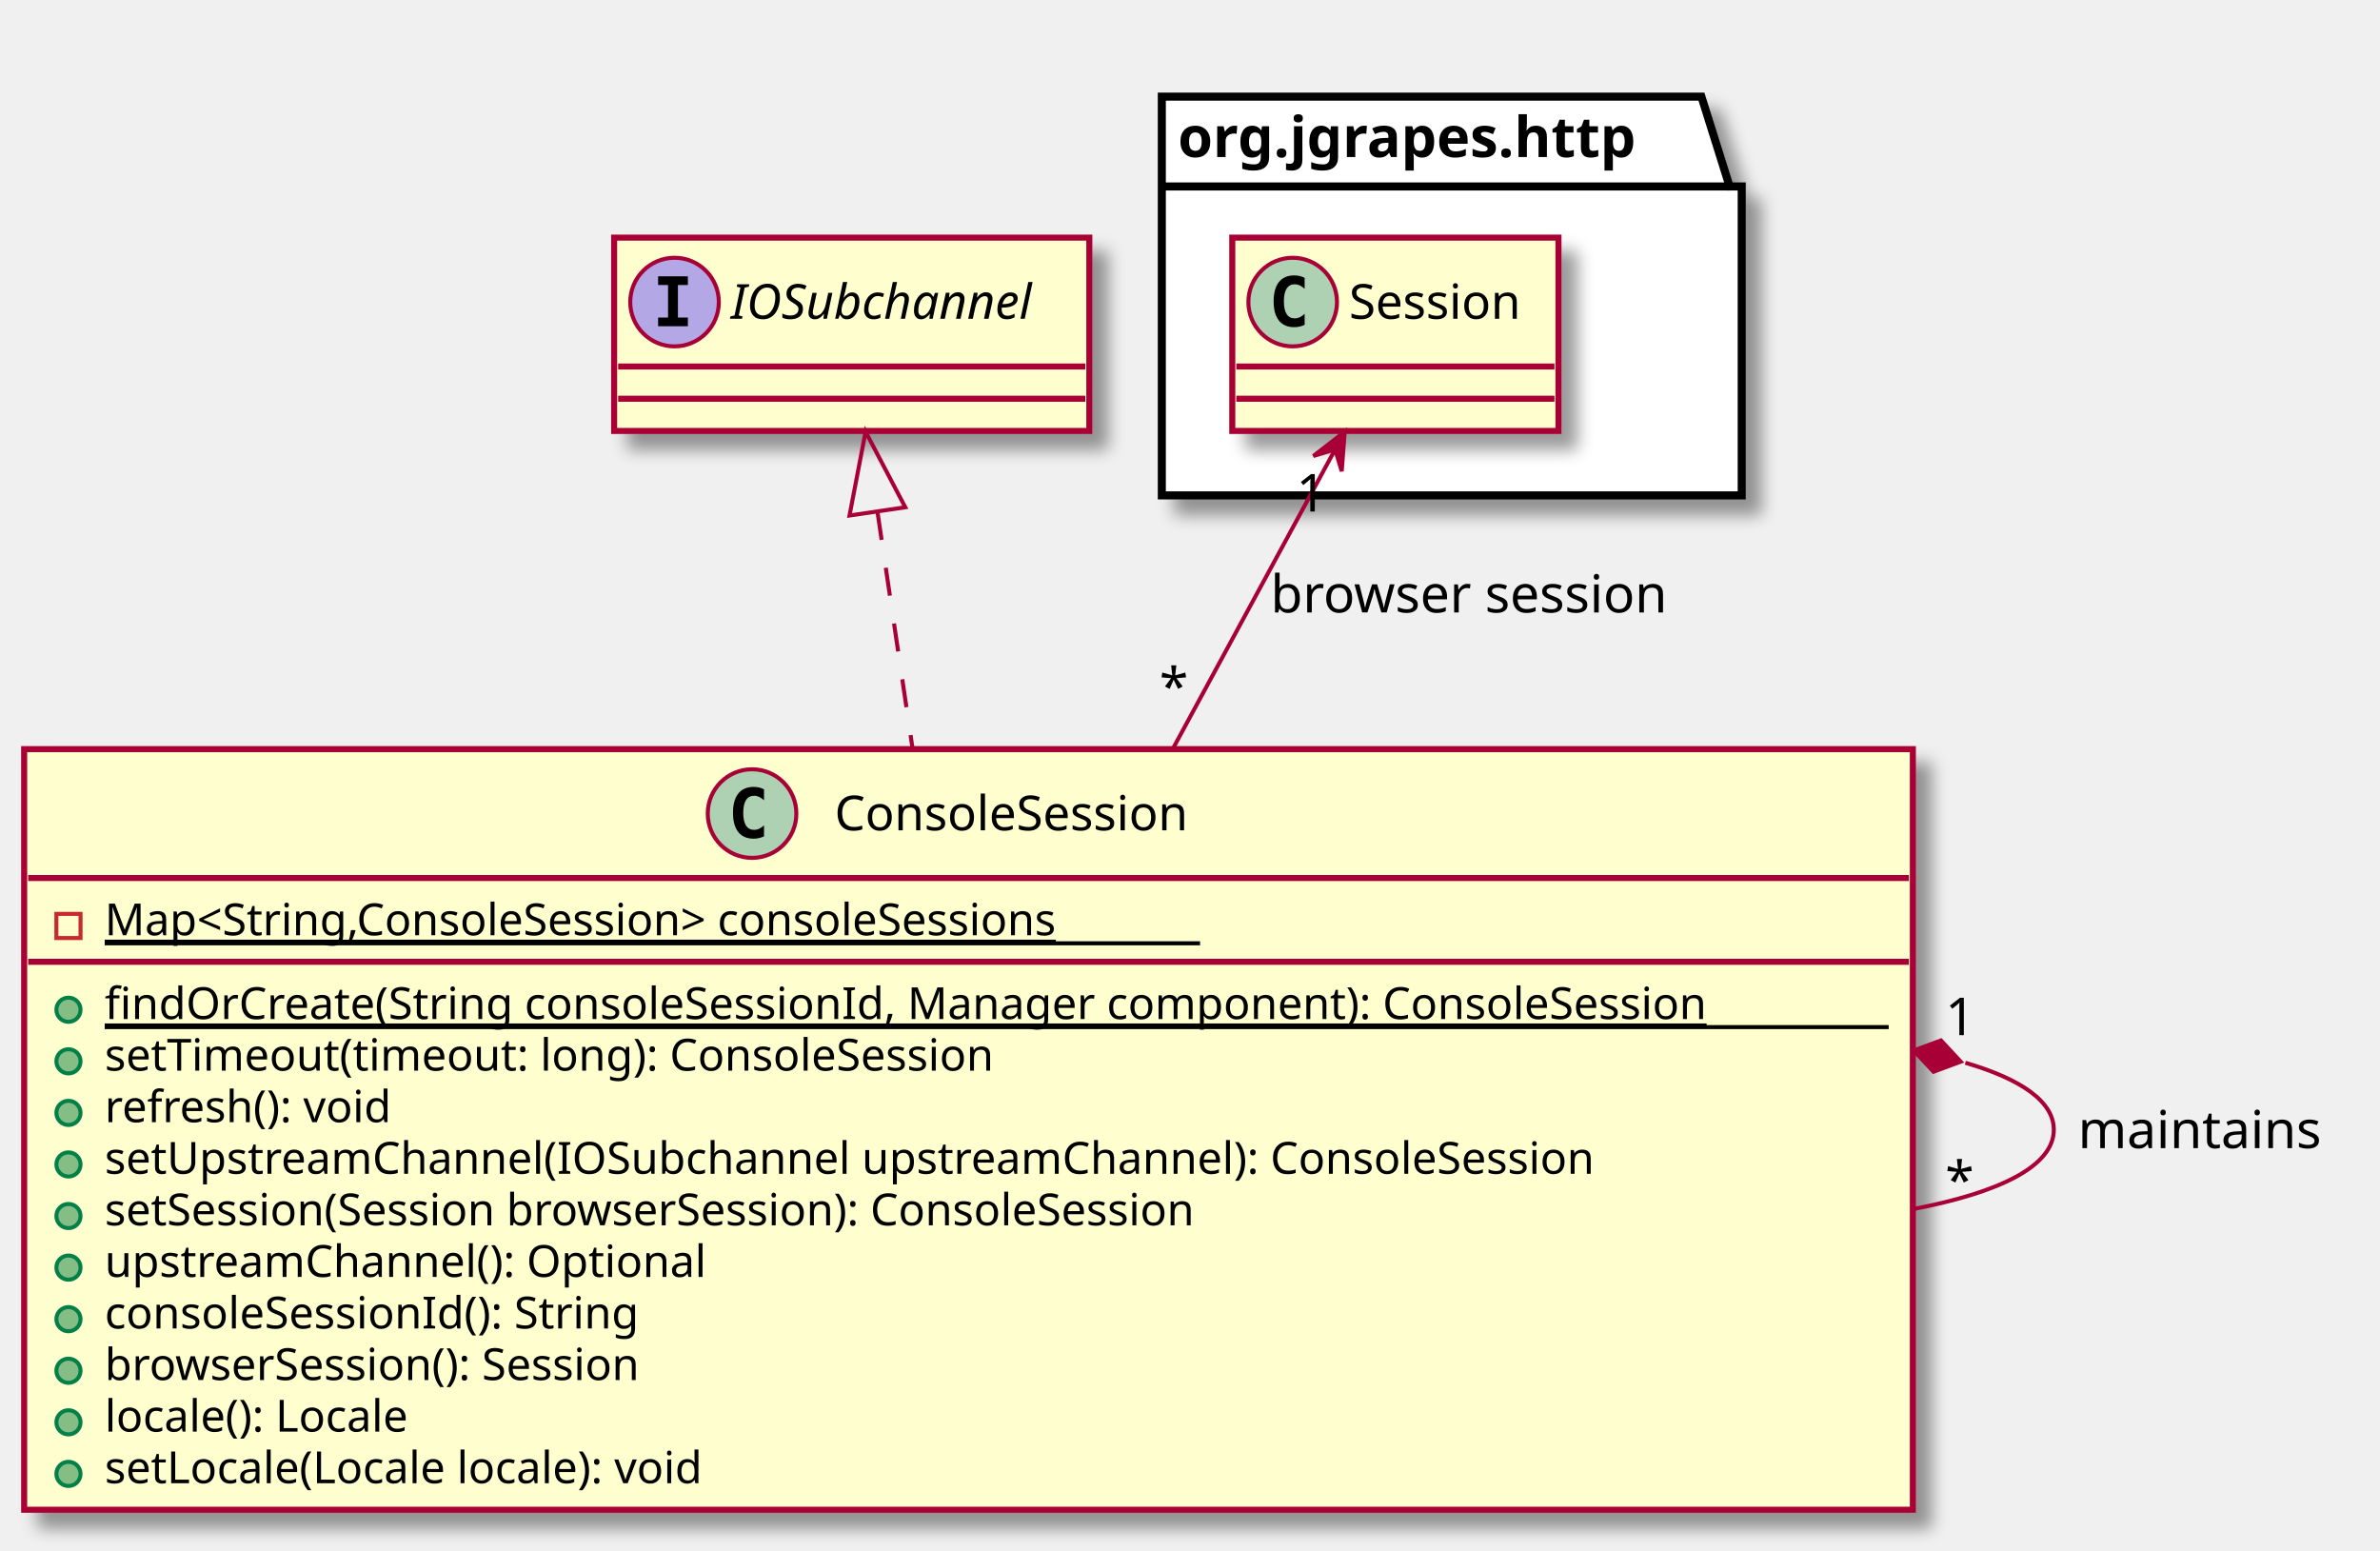
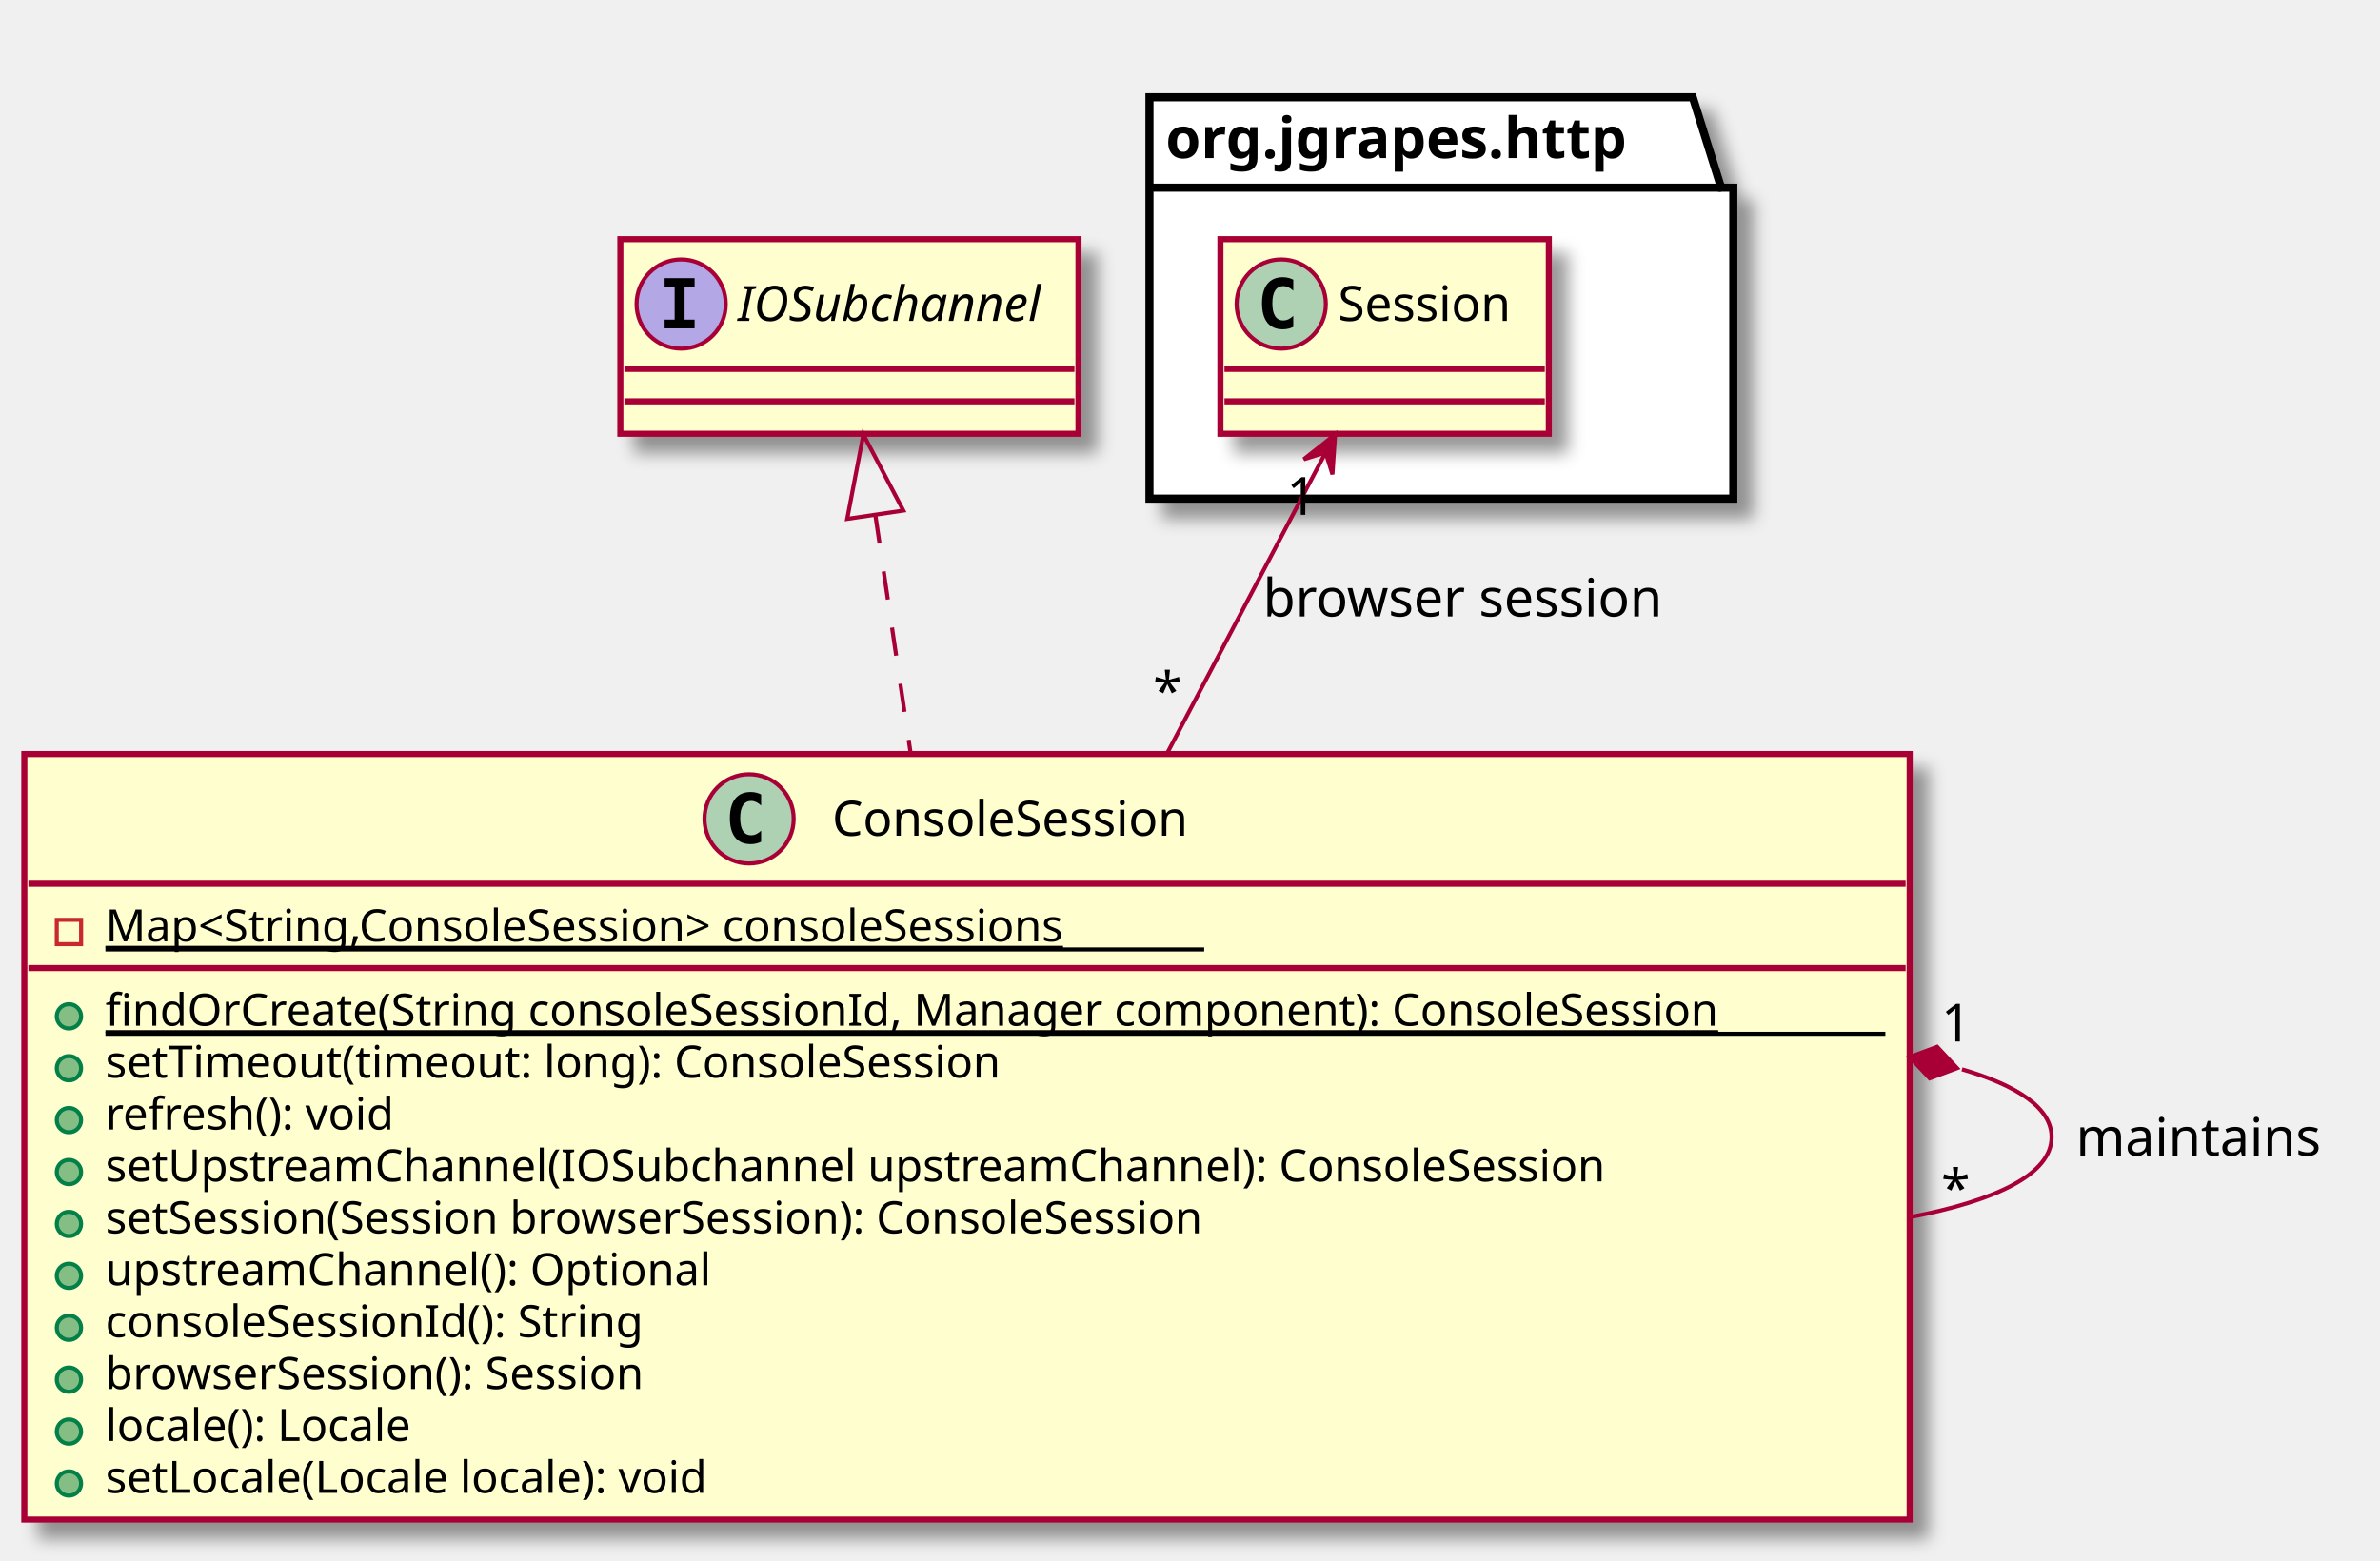
- <svg xmlns="http://www.w3.org/2000/svg" contentScriptType="application/ecmascript" contentStyleType="text/css" height="385px" preserveAspectRatio="none" style="width:591px;height:385px;" version="1.1" viewBox="0 0 591 385" width="591px" zoomAndPan="magnify">
+ <svg xmlns="http://www.w3.org/2000/svg" contentScriptType="application/ecmascript" contentStyleType="text/css" height="385px" preserveAspectRatio="none" style="width:587px;height:385px;" version="1.1" viewBox="0 0 587 385" width="587px" zoomAndPan="magnify">
  <defs>
    <filter height="300%" id="fd2v2mty7nnyk" width="300%" x="-1" y="-1">
      <feGaussianBlur result="blurOut" stdDeviation="2.0" />
      <feColorMatrix in="blurOut" result="blurOut2" type="matrix" values="0 0 0 0 0 0 0 0 0 0 0 0 0 0 0 0 0 0 .4 0" />
      <feOffset dx="4.0" dy="4.0" in="blurOut2" result="blurOut3" />
      <feBlend in="SourceGraphic" in2="blurOut3" mode="normal" />
    </filter>
  </defs>
  <g>
-     <polygon fill="#FFFFFF" filter="url(#fd2v2mty7nnyk)" points="288.5,24,422.5,24,429.5,46.297,432.5,46.297,432.5,123,288.5,123,288.5,24" style="stroke: #000000; stroke-width: 2.0;" />
-     <line style="stroke: #000000; stroke-width: 2.0;" x1="288.5" x2="429.5" y1="46.297" y2="46.297" />
-     <text fill="#000000" font-family="sans-serif" font-size="14" font-weight="bold" lengthAdjust="spacingAndGlyphs" textLength="128" x="292.5" y="38.995">org.jgrapes.http</text>
-     <rect fill="#FEFECE" filter="url(#fd2v2mty7nnyk)" height="48" id="Session" style="stroke: #A80036; stroke-width: 1.5;" width="81" x="306" y="59" />
-     <ellipse cx="321" cy="75" fill="#ADD1B2" rx="11" ry="11" style="stroke: #A80036; stroke-width: 1.0;" />
-     <path d="M323.969,80.641 Q323.391,80.938 322.75,81.078 Q322.109,81.234 321.406,81.234 Q318.906,81.234 317.578,79.594 Q316.266,77.938 316.266,74.812 Q316.266,71.688 317.578,70.031 Q318.906,68.375 321.406,68.375 Q322.109,68.375 322.75,68.531 Q323.406,68.688 323.969,68.984 L323.969,71.703 Q323.344,71.125 322.75,70.859 Q322.156,70.578 321.531,70.578 Q320.188,70.578 319.5,71.656 Q318.812,72.719 318.812,74.812 Q318.812,76.906 319.5,77.984 Q320.188,79.047 321.531,79.047 Q322.156,79.047 322.75,78.781 Q323.344,78.5 323.969,77.922 L323.969,80.641 Z " />
-     <text fill="#000000" font-family="sans-serif" font-size="12" lengthAdjust="spacingAndGlyphs" textLength="49" x="335" y="79.154">Session</text>
-     <line style="stroke: #A80036; stroke-width: 1.5;" x1="307" x2="386" y1="91" y2="91" />
-     <line style="stroke: #A80036; stroke-width: 1.5;" x1="307" x2="386" y1="99" y2="99" />
-     <rect fill="#FEFECE" filter="url(#fd2v2mty7nnyk)" height="188.852" id="ConsoleSession" style="stroke: #A80036; stroke-width: 1.5;" width="469" x="6" y="186" />
-     <ellipse cx="186.75" cy="202" fill="#ADD1B2" rx="11" ry="11" style="stroke: #A80036; stroke-width: 1.0;" />
-     <path d="M189.719,207.641 Q189.141,207.938 188.5,208.078 Q187.859,208.234 187.156,208.234 Q184.656,208.234 183.328,206.594 Q182.016,204.938 182.016,201.812 Q182.016,198.688 183.328,197.031 Q184.656,195.375 187.156,195.375 Q187.859,195.375 188.5,195.531 Q189.156,195.688 189.719,195.984 L189.719,198.703 Q189.094,198.125 188.5,197.859 Q187.906,197.578 187.281,197.578 Q185.938,197.578 185.25,198.656 Q184.562,199.719 184.562,201.812 Q184.562,203.906 185.25,204.984 Q185.938,206.047 187.281,206.047 Q187.906,206.047 188.5,205.781 Q189.094,205.5 189.719,204.922 L189.719,207.641 Z " />
-     <text fill="#000000" font-family="sans-serif" font-size="12" lengthAdjust="spacingAndGlyphs" textLength="99" x="207.25" y="206.154">ConsoleSession</text>
-     <line style="stroke: #A80036; stroke-width: 1.5;" x1="7" x2="474" y1="218" y2="218" />
+     <polygon fill="#FFFFFF" filter="url(#fd2v2mty7nnyk)" points="283.5,24,417.5,24,424.5,46.297,427.5,46.297,427.5,123,283.5,123,283.5,24" style="stroke: #000000; stroke-width: 2.0;" />
+     <line style="stroke: #000000; stroke-width: 2.0;" x1="283.5" x2="424.5" y1="46.297" y2="46.297" />
+     <text fill="#000000" font-family="sans-serif" font-size="14" font-weight="bold" lengthAdjust="spacingAndGlyphs" textLength="128" x="287.5" y="38.995">org.jgrapes.http</text>
+     <rect fill="#FEFECE" filter="url(#fd2v2mty7nnyk)" height="48" id="Session" style="stroke: #A80036; stroke-width: 1.5;" width="81" x="301" y="59" />
+     <ellipse cx="316" cy="75" fill="#ADD1B2" rx="11" ry="11" style="stroke: #A80036; stroke-width: 1.0;" />
+     <path d="M318.969,80.641 Q318.391,80.938 317.75,81.078 Q317.109,81.234 316.406,81.234 Q313.906,81.234 312.578,79.594 Q311.266,77.938 311.266,74.812 Q311.266,71.688 312.578,70.031 Q313.906,68.375 316.406,68.375 Q317.109,68.375 317.75,68.531 Q318.406,68.688 318.969,68.984 L318.969,71.703 Q318.344,71.125 317.75,70.859 Q317.156,70.578 316.531,70.578 Q315.188,70.578 314.5,71.656 Q313.812,72.719 313.812,74.812 Q313.812,76.906 314.5,77.984 Q315.188,79.047 316.531,79.047 Q317.156,79.047 317.75,78.781 Q318.344,78.5 318.969,77.922 L318.969,80.641 Z " />
+     <text fill="#000000" font-family="sans-serif" font-size="12" lengthAdjust="spacingAndGlyphs" textLength="49" x="330" y="79.154">Session</text>
+     <line style="stroke: #A80036; stroke-width: 1.5;" x1="302" x2="381" y1="91" y2="91" />
+     <line style="stroke: #A80036; stroke-width: 1.5;" x1="302" x2="381" y1="99" y2="99" />
+     <rect fill="#FEFECE" filter="url(#fd2v2mty7nnyk)" height="188.852" id="ConsoleSession" style="stroke: #A80036; stroke-width: 1.5;" width="465" x="6" y="186" />
+     <ellipse cx="184.75" cy="202" fill="#ADD1B2" rx="11" ry="11" style="stroke: #A80036; stroke-width: 1.0;" />
+     <path d="M187.719,207.641 Q187.141,207.938 186.5,208.078 Q185.859,208.234 185.156,208.234 Q182.656,208.234 181.328,206.594 Q180.016,204.938 180.016,201.812 Q180.016,198.688 181.328,197.031 Q182.656,195.375 185.156,195.375 Q185.859,195.375 186.5,195.531 Q187.156,195.688 187.719,195.984 L187.719,198.703 Q187.094,198.125 186.5,197.859 Q185.906,197.578 185.281,197.578 Q183.938,197.578 183.25,198.656 Q182.562,199.719 182.562,201.812 Q182.562,203.906 183.25,204.984 Q183.938,206.047 185.281,206.047 Q185.906,206.047 186.5,205.781 Q187.094,205.5 187.719,204.922 L187.719,207.641 Z " />
+     <text fill="#000000" font-family="sans-serif" font-size="12" lengthAdjust="spacingAndGlyphs" textLength="99" x="205.25" y="206.154">ConsoleSession</text>
+     <line style="stroke: #A80036; stroke-width: 1.5;" x1="7" x2="470" y1="218" y2="218" />
    <rect fill="none" height="6" style="stroke: #C82930; stroke-width: 1.0;" width="6" x="14" y="226.902" />
-     <text fill="#000000" font-family="sans-serif" font-size="11" lengthAdjust="spacingAndGlyphs" text-decoration="underline" textLength="272" x="26" y="232.21">Map&lt;String,ConsoleSession&gt; consoleSessions</text>
-     <line style="stroke: #000000; stroke-width: 1.0;" x1="26" x2="298" y1="234.21" y2="234.21" />
-     <line style="stroke: #A80036; stroke-width: 1.5;" x1="7" x2="474" y1="238.805" y2="238.805" />
+     <text fill="#000000" font-family="sans-serif" font-size="11" lengthAdjust="spacingAndGlyphs" text-decoration="underline" textLength="271" x="26" y="232.21">Map&lt;String,ConsoleSession&gt; consoleSessions</text>
+     <line style="stroke: #000000; stroke-width: 1.0;" x1="26" x2="297" y1="234.21" y2="234.21" />
+     <line style="stroke: #A80036; stroke-width: 1.5;" x1="7" x2="470" y1="238.805" y2="238.805" />
    <ellipse cx="17" cy="250.707" fill="#84BE84" rx="3" ry="3" style="stroke: #038048; stroke-width: 1.0;" />
-     <text fill="#000000" font-family="sans-serif" font-size="11" lengthAdjust="spacingAndGlyphs" text-decoration="underline" textLength="443" x="26" y="253.015">findOrCreate(String consoleSessionId, Manager component): ConsoleSession</text>
-     <line style="stroke: #000000; stroke-width: 1.0;" x1="26" x2="469" y1="255.015" y2="255.015" />
+     <text fill="#000000" font-family="sans-serif" font-size="11" lengthAdjust="spacingAndGlyphs" text-decoration="underline" textLength="439" x="26" y="253.015">findOrCreate(String consoleSessionId, Manager component): ConsoleSession</text>
+     <line style="stroke: #000000; stroke-width: 1.0;" x1="26" x2="465" y1="255.015" y2="255.015" />
    <ellipse cx="17" cy="263.512" fill="#84BE84" rx="3" ry="3" style="stroke: #038048; stroke-width: 1.0;" />
-     <text fill="#000000" font-family="sans-serif" font-size="11" lengthAdjust="spacingAndGlyphs" textLength="247" x="26" y="265.82">setTimeout(timeout: long): ConsoleSession</text>
+     <text fill="#000000" font-family="sans-serif" font-size="11" lengthAdjust="spacingAndGlyphs" textLength="245" x="26" y="265.82">setTimeout(timeout: long): ConsoleSession</text>
    <ellipse cx="17" cy="276.316" fill="#84BE84" rx="3" ry="3" style="stroke: #038048; stroke-width: 1.0;" />
-     <text fill="#000000" font-family="sans-serif" font-size="11" lengthAdjust="spacingAndGlyphs" textLength="81" x="26" y="278.625">refresh(): void</text>
+     <text fill="#000000" font-family="sans-serif" font-size="11" lengthAdjust="spacingAndGlyphs" textLength="80" x="26" y="278.625">refresh(): void</text>
    <ellipse cx="17" cy="289.121" fill="#84BE84" rx="3" ry="3" style="stroke: #038048; stroke-width: 1.0;" />
-     <text fill="#000000" font-family="sans-serif" font-size="11" lengthAdjust="spacingAndGlyphs" textLength="411" x="26" y="291.429">setUpstreamChannel(IOSubchannel upstreamChannel): ConsoleSession</text>
+     <text fill="#000000" font-family="sans-serif" font-size="11" lengthAdjust="spacingAndGlyphs" textLength="409" x="26" y="291.429">setUpstreamChannel(IOSubchannel upstreamChannel): ConsoleSession</text>
    <ellipse cx="17" cy="301.926" fill="#84BE84" rx="3" ry="3" style="stroke: #038048; stroke-width: 1.0;" />
-     <text fill="#000000" font-family="sans-serif" font-size="11" lengthAdjust="spacingAndGlyphs" textLength="315" x="26" y="304.234">setSession(Session browserSession): ConsoleSession</text>
+     <text fill="#000000" font-family="sans-serif" font-size="11" lengthAdjust="spacingAndGlyphs" textLength="313" x="26" y="304.234">setSession(Session browserSession): ConsoleSession</text>
    <ellipse cx="17" cy="314.731" fill="#84BE84" rx="3" ry="3" style="stroke: #038048; stroke-width: 1.0;" />
-     <text fill="#000000" font-family="sans-serif" font-size="11" lengthAdjust="spacingAndGlyphs" textLength="164" x="26" y="317.039">upstreamChannel(): Optional</text>
+     <text fill="#000000" font-family="sans-serif" font-size="11" lengthAdjust="spacingAndGlyphs" textLength="163" x="26" y="317.039">upstreamChannel(): Optional</text>
    <ellipse cx="17" cy="327.535" fill="#84BE84" rx="3" ry="3" style="stroke: #038048; stroke-width: 1.0;" />
-     <text fill="#000000" font-family="sans-serif" font-size="11" lengthAdjust="spacingAndGlyphs" textLength="150" x="26" y="329.843">consoleSessionId(): String</text>
+     <text fill="#000000" font-family="sans-serif" font-size="11" lengthAdjust="spacingAndGlyphs" textLength="149" x="26" y="329.843">consoleSessionId(): String</text>
    <ellipse cx="17" cy="340.34" fill="#84BE84" rx="3" ry="3" style="stroke: #038048; stroke-width: 1.0;" />
-     <text fill="#000000" font-family="sans-serif" font-size="11" lengthAdjust="spacingAndGlyphs" textLength="155" x="26" y="342.648">browserSession(): Session</text>
+     <text fill="#000000" font-family="sans-serif" font-size="11" lengthAdjust="spacingAndGlyphs" textLength="154" x="26" y="342.648">browserSession(): Session</text>
    <ellipse cx="17" cy="353.144" fill="#84BE84" rx="3" ry="3" style="stroke: #038048; stroke-width: 1.0;" />
-     <text fill="#000000" font-family="sans-serif" font-size="11" lengthAdjust="spacingAndGlyphs" textLength="85" x="26" y="355.453">locale(): Locale</text>
+     <text fill="#000000" font-family="sans-serif" font-size="11" lengthAdjust="spacingAndGlyphs" textLength="84" x="26" y="355.453">locale(): Locale</text>
    <ellipse cx="17" cy="365.949" fill="#84BE84" rx="3" ry="3" style="stroke: #038048; stroke-width: 1.0;" />
-     <text fill="#000000" font-family="sans-serif" font-size="11" lengthAdjust="spacingAndGlyphs" textLength="166" x="26" y="368.257">setLocale(Locale locale): void</text>
-     <rect fill="#FEFECE" filter="url(#fd2v2mty7nnyk)" height="48" id="IOSubchannel" style="stroke: #A80036; stroke-width: 1.5;" width="118" x="152.5" y="59" />
-     <ellipse cx="167.5" cy="75" fill="#B4A7E5" rx="11" ry="11" style="stroke: #A80036; stroke-width: 1.0;" />
-     <path d="M163.422,70.766 L163.422,68.609 L170.812,68.609 L170.812,70.766 L168.344,70.766 L168.344,78.844 L170.812,78.844 L170.812,81 L163.422,81 L163.422,78.844 L165.891,78.844 L165.891,70.766 L163.422,70.766 Z " />
-     <text fill="#000000" font-family="sans-serif" font-size="12" font-style="italic" lengthAdjust="spacingAndGlyphs" textLength="86" x="181.5" y="79.154">IOSubchannel</text>
-     <line style="stroke: #A80036; stroke-width: 1.5;" x1="153.5" x2="269.5" y1="91" y2="91" />
-     <line style="stroke: #A80036; stroke-width: 1.5;" x1="153.5" x2="269.5" y1="99" y2="99" />
-     <path d="M217.9,127.12 C220.48,144.5 223.56,165.28 226.6,185.82 " fill="none" id="IOSubchannel-ConsoleSession" style="stroke: #A80036; stroke-width: 1.0; stroke-dasharray: 7.0,7.0;" />
-     <polygon fill="none" points="210.95,128,214.94,107.19,224.8,125.95,210.95,128" style="stroke: #A80036; stroke-width: 1.0;" />
-     <path d="M488.03,263.87 C501.8,267.91 510,273.45 510,280.5 C510,289.52 496.57,296.08 475.21,300.17 " fill="none" id="ConsoleSession-ConsoleSession" style="stroke: #A80036; stroke-width: 1.0;" />
-     <polygon fill="#A80036" points="475.21,260.83,480.126,266.106,486.887,263.598,481.971,258.322,475.21,260.83" style="stroke: #A80036; stroke-width: 1.0;" />
-     <text fill="#000000" font-family="sans-serif" font-size="13" lengthAdjust="spacingAndGlyphs" textLength="63" x="516" y="285.067">maintains</text>
-     <text fill="#000000" font-family="sans-serif" font-size="13" lengthAdjust="spacingAndGlyphs" textLength="8" x="483.043" y="257.01">1</text>
-     <text fill="#000000" font-family="sans-serif" font-size="13" lengthAdjust="spacingAndGlyphs" textLength="7" x="483.026" y="297.641">*</text>
-     <path d="M331.32,111.99 C320.72,131.55 305.89,158.89 291.29,185.82 " fill="none" id="Session-ConsoleSession" style="stroke: #A80036; stroke-width: 1.0;" />
-     <polygon fill="#A80036" points="333.92,107.19,326.129,113.215,331.548,111.591,333.171,117.01,333.92,107.19" style="stroke: #A80036; stroke-width: 1.0;" />
-     <text fill="#000000" font-family="sans-serif" font-size="13" lengthAdjust="spacingAndGlyphs" textLength="102" x="315.5" y="152.067">browser session</text>
-     <text fill="#000000" font-family="sans-serif" font-size="13" lengthAdjust="spacingAndGlyphs" textLength="8" x="321.879" y="126.998">1</text>
-     <text fill="#000000" font-family="sans-serif" font-size="13" lengthAdjust="spacingAndGlyphs" textLength="7" x="287.911" y="175.075">*</text>
+     <text fill="#000000" font-family="sans-serif" font-size="11" lengthAdjust="spacingAndGlyphs" textLength="164" x="26" y="368.257">setLocale(Locale locale): void</text>
+     <rect fill="#FEFECE" filter="url(#fd2v2mty7nnyk)" height="48" id="IOSubchannel" style="stroke: #A80036; stroke-width: 1.5;" width="113" x="153" y="59" />
+     <ellipse cx="168" cy="75" fill="#B4A7E5" rx="11" ry="11" style="stroke: #A80036; stroke-width: 1.0;" />
+     <path d="M163.922,70.766 L163.922,68.609 L171.312,68.609 L171.312,70.766 L168.844,70.766 L168.844,78.844 L171.312,78.844 L171.312,81 L163.922,81 L163.922,78.844 L166.391,78.844 L166.391,70.766 L163.922,70.766 Z " />
+     <text fill="#000000" font-family="sans-serif" font-size="12" font-style="italic" lengthAdjust="spacingAndGlyphs" textLength="81" x="182" y="79.154">IOSubchannel</text>
+     <line style="stroke: #A80036; stroke-width: 1.5;" x1="154" x2="265" y1="91" y2="91" />
+     <line style="stroke: #A80036; stroke-width: 1.5;" x1="154" x2="265" y1="99" y2="99" />
+     <path d="M215.9,127.12 C218.48,144.5 221.56,165.28 224.6,185.82 " fill="none" id="IOSubchannel-ConsoleSession" style="stroke: #A80036; stroke-width: 1.0; stroke-dasharray: 7.0,7.0;" />
+     <polygon fill="none" points="208.95,128,212.94,107.19,222.8,125.95,208.95,128" style="stroke: #A80036; stroke-width: 1.0;" />
+     <path d="M483.9,263.78 C497.75,267.83 506,273.4 506,280.5 C506,289.59 492.48,296.17 471.01,300.26 " fill="none" id="ConsoleSession-ConsoleSession" style="stroke: #A80036; stroke-width: 1.0;" />
+     <polygon fill="#A80036" points="471.01,260.74,475.931,266.011,482.689,263.495,477.768,258.224,471.01,260.74" style="stroke: #A80036; stroke-width: 1.0;" />
+     <text fill="#000000" font-family="sans-serif" font-size="13" lengthAdjust="spacingAndGlyphs" textLength="63" x="512" y="285.067">maintains</text>
+     <text fill="#000000" font-family="sans-serif" font-size="13" lengthAdjust="spacingAndGlyphs" textLength="8" x="478.771" y="256.917">1</text>
+     <text fill="#000000" font-family="sans-serif" font-size="13" lengthAdjust="spacingAndGlyphs" textLength="7" x="478.754" y="297.734">*</text>
+     <path d="M326.75,111.99 C316.45,131.55 302.04,158.89 287.86,185.82 " fill="none" id="Session-ConsoleSession" style="stroke: #A80036; stroke-width: 1.0;" />
+     <polygon fill="#A80036" points="329.28,107.19,321.551,113.294,326.953,111.615,328.632,117.017,329.28,107.19" style="stroke: #A80036; stroke-width: 1.0;" />
+     <text fill="#000000" font-family="sans-serif" font-size="13" lengthAdjust="spacingAndGlyphs" textLength="102" x="311.5" y="152.067">browser session</text>
+     <text fill="#000000" font-family="sans-serif" font-size="13" lengthAdjust="spacingAndGlyphs" textLength="8" x="317.326" y="126.998">1</text>
+     <text fill="#000000" font-family="sans-serif" font-size="13" lengthAdjust="spacingAndGlyphs" textLength="7" x="284.371" y="175.075">*</text>
  </g>
</svg>
